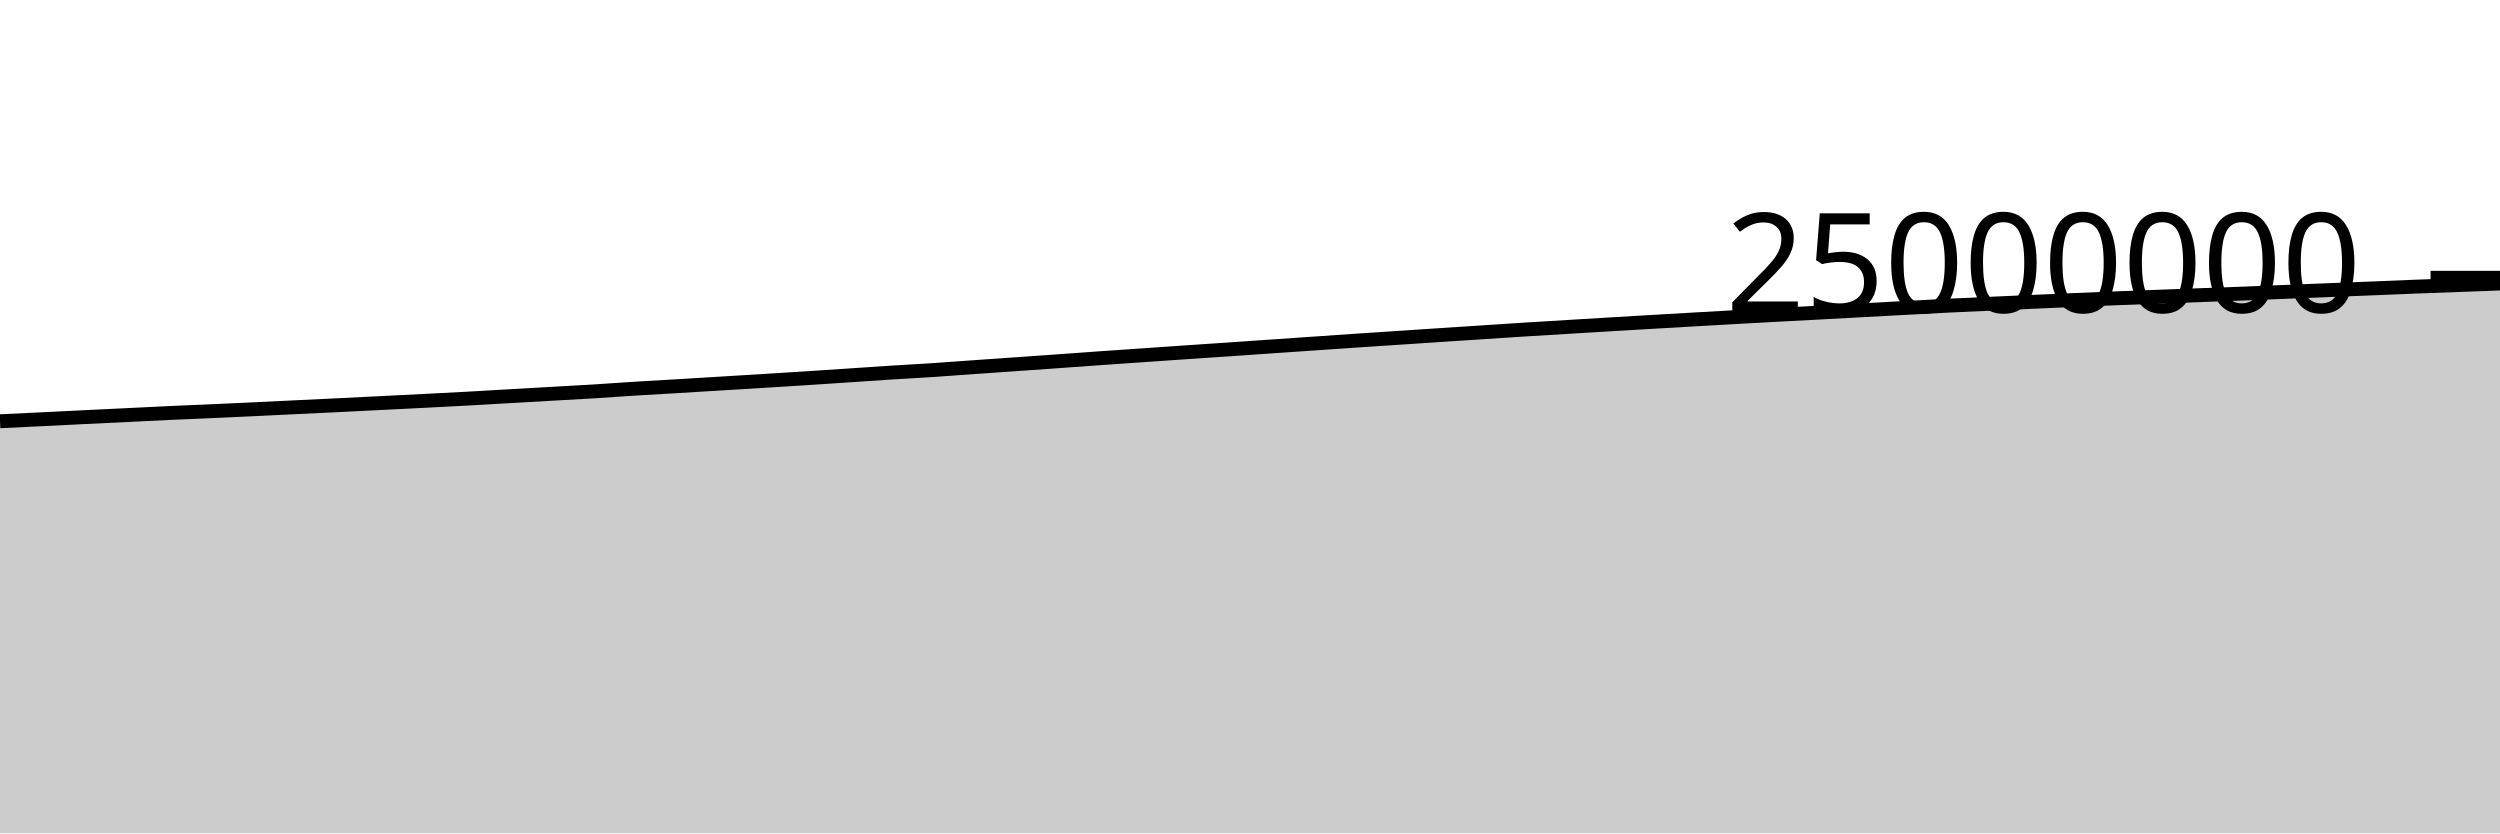
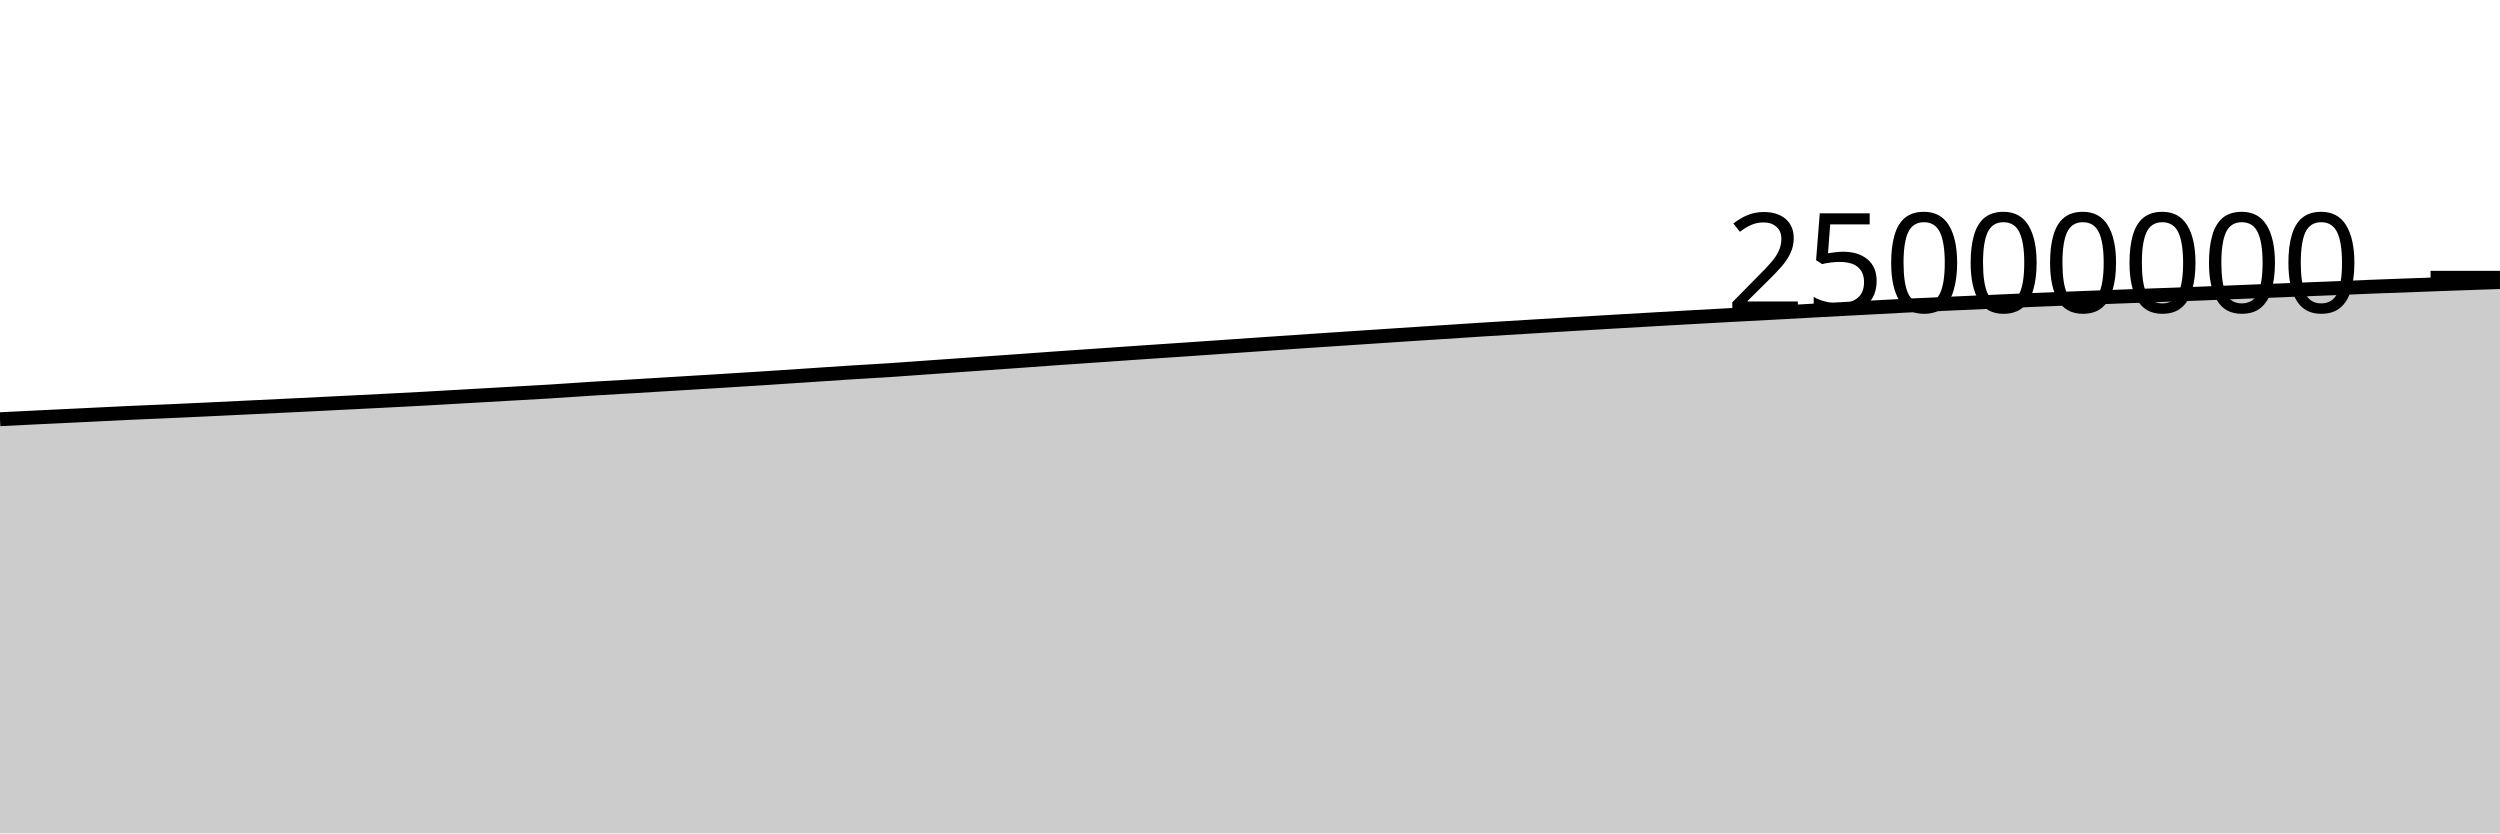
<svg xmlns="http://www.w3.org/2000/svg" viewBox="0 0 180 60">
  <g transform="translate(0,20)">
-     <path class="area" fill="rgba(0, 0, 0, 0.2)" d="M0,10.33C1.017,10.282,2.034,10.234,3.051,10.184C4.068,10.134,5.085,10.082,6.102,10.032C7.119,9.983,8.136,9.934,9.153,9.885C10.169,9.835,11.186,9.782,12.203,9.736C13.22,9.689,14.237,9.65,15.254,9.605C16.271,9.559,17.288,9.512,18.305,9.464C19.322,9.416,20.339,9.365,21.356,9.316C22.373,9.267,23.39,9.219,24.407,9.17C25.424,9.12,26.441,9.069,27.458,9.018C28.475,8.967,29.492,8.917,30.508,8.865C31.525,8.813,32.542,8.762,33.559,8.706C34.576,8.651,35.593,8.589,36.61,8.531C37.627,8.472,38.644,8.415,39.661,8.357C40.678,8.299,41.695,8.246,42.712,8.183C43.729,8.12,44.746,8.044,45.763,7.98C46.78,7.917,47.797,7.863,48.814,7.802C49.831,7.741,50.847,7.678,51.864,7.616C52.881,7.554,53.898,7.494,54.915,7.431C55.932,7.368,56.949,7.305,57.966,7.239C58.983,7.174,60,7.105,61.017,7.038C62.034,6.97,63.051,6.898,64.068,6.833C65.085,6.768,66.102,6.716,67.119,6.649C68.136,6.582,69.153,6.503,70.169,6.431C71.186,6.36,72.203,6.29,73.22,6.218C74.237,6.147,75.254,6.076,76.271,6.003C77.288,5.931,78.305,5.854,79.322,5.783C80.339,5.711,81.356,5.643,82.373,5.573C83.39,5.503,84.407,5.431,85.424,5.362C86.441,5.293,87.458,5.226,88.475,5.157C89.492,5.088,90.508,5.016,91.525,4.946C92.542,4.876,93.559,4.806,94.576,4.736C95.593,4.667,96.61,4.596,97.627,4.527C98.644,4.459,99.661,4.392,100.678,4.325C101.695,4.257,102.712,4.189,103.729,4.122C104.746,4.055,105.763,3.989,106.78,3.923C107.797,3.857,108.814,3.788,109.831,3.724C110.847,3.66,111.864,3.599,112.881,3.538C113.898,3.476,114.915,3.414,115.932,3.354C116.949,3.293,117.966,3.234,118.983,3.174C120,3.115,121.017,3.056,122.034,2.997C123.051,2.939,124.068,2.881,125.085,2.824C126.102,2.768,127.119,2.712,128.136,2.657C129.153,2.603,130.169,2.55,131.186,2.496C132.203,2.441,133.22,2.384,134.237,2.329C135.254,2.274,136.271,2.22,137.288,2.166C138.305,2.112,139.322,2.055,140.339,2.005C141.356,1.955,142.373,1.911,143.39,1.865C144.407,1.819,145.424,1.773,146.441,1.728C147.458,1.683,148.475,1.637,149.492,1.594C150.508,1.551,151.525,1.511,152.542,1.471C153.559,1.432,154.576,1.394,155.593,1.356C156.61,1.318,157.627,1.279,158.644,1.242C159.661,1.204,160.678,1.17,161.695,1.13C162.712,1.091,163.729,1.047,164.746,1.006C165.763,0.965,166.78,0.924,167.797,0.884C168.814,0.844,169.831,0.805,170.847,0.764C171.864,0.723,172.881,0.678,173.898,0.639C174.915,0.599,175.932,0.564,176.949,0.526C177.966,0.488,178.983,0.451,180,0.413L180,40C178.983,40,177.966,40,176.949,40C175.932,40,174.915,40,173.898,40C172.881,40,171.864,40,170.847,40C169.831,40,168.814,40,167.797,40C166.78,40,165.763,40,164.746,40C163.729,40,162.712,40,161.695,40C160.678,40,159.661,40,158.644,40C157.627,40,156.61,40,155.593,40C154.576,40,153.559,40,152.542,40C151.525,40,150.508,40,149.492,40C148.475,40,147.458,40,146.441,40C145.424,40,144.407,40,143.39,40C142.373,40,141.356,40,140.339,40C139.322,40,138.305,40,137.288,40C136.271,40,135.254,40,134.237,40C133.22,40,132.203,40,131.186,40C130.169,40,129.153,40,128.136,40C127.119,40,126.102,40,125.085,40C124.068,40,123.051,40,122.034,40C121.017,40,120,40,118.983,40C117.966,40,116.949,40,115.932,40C114.915,40,113.898,40,112.881,40C111.864,40,110.847,40,109.831,40C108.814,40,107.797,40,106.78,40C105.763,40,104.746,40,103.729,40C102.712,40,101.695,40,100.678,40C99.661,40,98.644,40,97.627,40C96.61,40,95.593,40,94.576,40C93.559,40,92.542,40,91.525,40C90.508,40,89.492,40,88.475,40C87.458,40,86.441,40,85.424,40C84.407,40,83.39,40,82.373,40C81.356,40,80.339,40,79.322,40C78.305,40,77.288,40,76.271,40C75.254,40,74.237,40,73.22,40C72.203,40,71.186,40,70.169,40C69.153,40,68.136,40,67.119,40C66.102,40,65.085,40,64.068,40C63.051,40,62.034,40,61.017,40C60,40,58.983,40,57.966,40C56.949,40,55.932,40,54.915,40C53.898,40,52.881,40,51.864,40C50.847,40,49.831,40,48.814,40C47.797,40,46.78,40,45.763,40C44.746,40,43.729,40,42.712,40C41.695,40,40.678,40,39.661,40C38.644,40,37.627,40,36.61,40C35.593,40,34.576,40,33.559,40C32.542,40,31.525,40,30.508,40C29.492,40,28.475,40,27.458,40C26.441,40,25.424,40,24.407,40C23.39,40,22.373,40,21.356,40C20.339,40,19.322,40,18.305,40C17.288,40,16.271,40,15.254,40C14.237,40,13.22,40,12.203,40C11.186,40,10.169,40,9.153,40C8.136,40,7.119,40,6.102,40C5.085,40,4.068,40,3.051,40C2.034,40,1.017,40,0,40Z" />
-     <path class="line" stroke="black" fill="none" d="M0,10.33C1.017,10.282,2.034,10.234,3.051,10.184C4.068,10.134,5.085,10.082,6.102,10.032C7.119,9.983,8.136,9.934,9.153,9.885C10.169,9.835,11.186,9.782,12.203,9.736C13.22,9.689,14.237,9.65,15.254,9.605C16.271,9.559,17.288,9.512,18.305,9.464C19.322,9.416,20.339,9.365,21.356,9.316C22.373,9.267,23.39,9.219,24.407,9.17C25.424,9.12,26.441,9.069,27.458,9.018C28.475,8.967,29.492,8.917,30.508,8.865C31.525,8.813,32.542,8.762,33.559,8.706C34.576,8.651,35.593,8.589,36.61,8.531C37.627,8.472,38.644,8.415,39.661,8.357C40.678,8.299,41.695,8.246,42.712,8.183C43.729,8.12,44.746,8.044,45.763,7.98C46.78,7.917,47.797,7.863,48.814,7.802C49.831,7.741,50.847,7.678,51.864,7.616C52.881,7.554,53.898,7.494,54.915,7.431C55.932,7.368,56.949,7.305,57.966,7.239C58.983,7.174,60,7.105,61.017,7.038C62.034,6.97,63.051,6.898,64.068,6.833C65.085,6.768,66.102,6.716,67.119,6.649C68.136,6.582,69.153,6.503,70.169,6.431C71.186,6.36,72.203,6.29,73.22,6.218C74.237,6.147,75.254,6.076,76.271,6.003C77.288,5.931,78.305,5.854,79.322,5.783C80.339,5.711,81.356,5.643,82.373,5.573C83.39,5.503,84.407,5.431,85.424,5.362C86.441,5.293,87.458,5.226,88.475,5.157C89.492,5.088,90.508,5.016,91.525,4.946C92.542,4.876,93.559,4.806,94.576,4.736C95.593,4.667,96.61,4.596,97.627,4.527C98.644,4.459,99.661,4.392,100.678,4.325C101.695,4.257,102.712,4.189,103.729,4.122C104.746,4.055,105.763,3.989,106.78,3.923C107.797,3.857,108.814,3.788,109.831,3.724C110.847,3.66,111.864,3.599,112.881,3.538C113.898,3.476,114.915,3.414,115.932,3.354C116.949,3.293,117.966,3.234,118.983,3.174C120,3.115,121.017,3.056,122.034,2.997C123.051,2.939,124.068,2.881,125.085,2.824C126.102,2.768,127.119,2.712,128.136,2.657C129.153,2.603,130.169,2.55,131.186,2.496C132.203,2.441,133.22,2.384,134.237,2.329C135.254,2.274,136.271,2.22,137.288,2.166C138.305,2.112,139.322,2.055,140.339,2.005C141.356,1.955,142.373,1.911,143.39,1.865C144.407,1.819,145.424,1.773,146.441,1.728C147.458,1.683,148.475,1.637,149.492,1.594C150.508,1.551,151.525,1.511,152.542,1.471C153.559,1.432,154.576,1.394,155.593,1.356C156.61,1.318,157.627,1.279,158.644,1.242C159.661,1.204,160.678,1.17,161.695,1.13C162.712,1.091,163.729,1.047,164.746,1.006C165.763,0.965,166.78,0.924,167.797,0.884C168.814,0.844,169.831,0.805,170.847,0.764C171.864,0.723,172.881,0.678,173.898,0.639C174.915,0.599,175.932,0.564,176.949,0.526C177.966,0.488,178.983,0.451,180,0.413" />
+     <path class="area" fill="rgba(0, 0, 0, 0.2)" d="M0,10.184C1.017,10.133,2.034,10.082,3.051,10.032C4.068,9.983,5.085,9.934,6.102,9.885C7.119,9.835,8.136,9.782,9.153,9.736C10.169,9.689,11.186,9.65,12.203,9.605C13.22,9.559,14.237,9.512,15.254,9.464C16.271,9.416,17.288,9.365,18.305,9.316C19.322,9.267,20.339,9.219,21.356,9.17C22.373,9.12,23.39,9.069,24.407,9.018C25.424,8.967,26.441,8.917,27.458,8.865C28.475,8.813,29.492,8.762,30.508,8.706C31.525,8.651,32.542,8.589,33.559,8.531C34.576,8.472,35.593,8.415,36.61,8.357C37.627,8.299,38.644,8.246,39.661,8.183C40.678,8.12,41.695,8.044,42.712,7.98C43.729,7.917,44.746,7.863,45.763,7.802C46.78,7.741,47.797,7.678,48.814,7.616C49.831,7.554,50.847,7.494,51.864,7.431C52.881,7.368,53.898,7.305,54.915,7.239C55.932,7.174,56.949,7.105,57.966,7.038C58.983,6.97,60,6.898,61.017,6.833C62.034,6.768,63.051,6.716,64.068,6.649C65.085,6.582,66.102,6.503,67.119,6.431C68.136,6.36,69.153,6.29,70.169,6.218C71.186,6.147,72.203,6.076,73.22,6.003C74.237,5.931,75.254,5.854,76.271,5.783C77.288,5.711,78.305,5.643,79.322,5.573C80.339,5.503,81.356,5.431,82.373,5.362C83.39,5.293,84.407,5.226,85.424,5.157C86.441,5.088,87.458,5.016,88.475,4.946C89.492,4.876,90.508,4.806,91.525,4.736C92.542,4.667,93.559,4.596,94.576,4.527C95.593,4.459,96.61,4.392,97.627,4.325C98.644,4.257,99.661,4.189,100.678,4.122C101.695,4.055,102.712,3.989,103.729,3.923C104.746,3.857,105.763,3.788,106.78,3.724C107.797,3.66,108.814,3.599,109.831,3.538C110.847,3.476,111.864,3.414,112.881,3.354C113.898,3.293,114.915,3.234,115.932,3.174C116.949,3.115,117.966,3.056,118.983,2.997C120,2.939,121.017,2.881,122.034,2.824C123.051,2.768,124.068,2.712,125.085,2.657C126.102,2.603,127.119,2.55,128.136,2.496C129.153,2.441,130.169,2.384,131.186,2.329C132.203,2.274,133.22,2.22,134.237,2.166C135.254,2.112,136.271,2.055,137.288,2.005C138.305,1.955,139.322,1.911,140.339,1.865C141.356,1.819,142.373,1.773,143.39,1.728C144.407,1.683,145.424,1.637,146.441,1.594C147.458,1.551,148.475,1.511,149.492,1.471C150.508,1.432,151.525,1.394,152.542,1.356C153.559,1.318,154.576,1.279,155.593,1.242C156.61,1.204,157.627,1.17,158.644,1.13C159.661,1.091,160.678,1.047,161.695,1.006C162.712,0.965,163.729,0.924,164.746,0.884C165.763,0.844,166.78,0.805,167.797,0.764C168.814,0.723,169.831,0.678,170.847,0.639C171.864,0.599,172.881,0.564,173.898,0.526C174.915,0.488,175.932,0.45,176.949,0.413C177.966,0.377,178.983,0.342,180,0.308L180,40C178.983,40,177.966,40,176.949,40C175.932,40,174.915,40,173.898,40C172.881,40,171.864,40,170.847,40C169.831,40,168.814,40,167.797,40C166.78,40,165.763,40,164.746,40C163.729,40,162.712,40,161.695,40C160.678,40,159.661,40,158.644,40C157.627,40,156.61,40,155.593,40C154.576,40,153.559,40,152.542,40C151.525,40,150.508,40,149.492,40C148.475,40,147.458,40,146.441,40C145.424,40,144.407,40,143.39,40C142.373,40,141.356,40,140.339,40C139.322,40,138.305,40,137.288,40C136.271,40,135.254,40,134.237,40C133.22,40,132.203,40,131.186,40C130.169,40,129.153,40,128.136,40C127.119,40,126.102,40,125.085,40C124.068,40,123.051,40,122.034,40C121.017,40,120,40,118.983,40C117.966,40,116.949,40,115.932,40C114.915,40,113.898,40,112.881,40C111.864,40,110.847,40,109.831,40C108.814,40,107.797,40,106.78,40C105.763,40,104.746,40,103.729,40C102.712,40,101.695,40,100.678,40C99.661,40,98.644,40,97.627,40C96.61,40,95.593,40,94.576,40C93.559,40,92.542,40,91.525,40C90.508,40,89.492,40,88.475,40C87.458,40,86.441,40,85.424,40C84.407,40,83.39,40,82.373,40C81.356,40,80.339,40,79.322,40C78.305,40,77.288,40,76.271,40C75.254,40,74.237,40,73.22,40C72.203,40,71.186,40,70.169,40C69.153,40,68.136,40,67.119,40C66.102,40,65.085,40,64.068,40C63.051,40,62.034,40,61.017,40C60,40,58.983,40,57.966,40C56.949,40,55.932,40,54.915,40C53.898,40,52.881,40,51.864,40C50.847,40,49.831,40,48.814,40C47.797,40,46.78,40,45.763,40C44.746,40,43.729,40,42.712,40C41.695,40,40.678,40,39.661,40C38.644,40,37.627,40,36.61,40C35.593,40,34.576,40,33.559,40C32.542,40,31.525,40,30.508,40C29.492,40,28.475,40,27.458,40C26.441,40,25.424,40,24.407,40C23.39,40,22.373,40,21.356,40C20.339,40,19.322,40,18.305,40C17.288,40,16.271,40,15.254,40C14.237,40,13.22,40,12.203,40C11.186,40,10.169,40,9.153,40C8.136,40,7.119,40,6.102,40C5.085,40,4.068,40,3.051,40C2.034,40,1.017,40,0,40Z" />
+     <path class="line" stroke="black" fill="none" d="M0,10.184C1.017,10.133,2.034,10.082,3.051,10.032C4.068,9.983,5.085,9.934,6.102,9.885C7.119,9.835,8.136,9.782,9.153,9.736C10.169,9.689,11.186,9.65,12.203,9.605C13.22,9.559,14.237,9.512,15.254,9.464C16.271,9.416,17.288,9.365,18.305,9.316C19.322,9.267,20.339,9.219,21.356,9.17C22.373,9.12,23.39,9.069,24.407,9.018C25.424,8.967,26.441,8.917,27.458,8.865C28.475,8.813,29.492,8.762,30.508,8.706C31.525,8.651,32.542,8.589,33.559,8.531C34.576,8.472,35.593,8.415,36.61,8.357C37.627,8.299,38.644,8.246,39.661,8.183C40.678,8.12,41.695,8.044,42.712,7.98C43.729,7.917,44.746,7.863,45.763,7.802C46.78,7.741,47.797,7.678,48.814,7.616C49.831,7.554,50.847,7.494,51.864,7.431C52.881,7.368,53.898,7.305,54.915,7.239C55.932,7.174,56.949,7.105,57.966,7.038C58.983,6.97,60,6.898,61.017,6.833C62.034,6.768,63.051,6.716,64.068,6.649C65.085,6.582,66.102,6.503,67.119,6.431C68.136,6.36,69.153,6.29,70.169,6.218C71.186,6.147,72.203,6.076,73.22,6.003C74.237,5.931,75.254,5.854,76.271,5.783C77.288,5.711,78.305,5.643,79.322,5.573C80.339,5.503,81.356,5.431,82.373,5.362C83.39,5.293,84.407,5.226,85.424,5.157C86.441,5.088,87.458,5.016,88.475,4.946C89.492,4.876,90.508,4.806,91.525,4.736C92.542,4.667,93.559,4.596,94.576,4.527C95.593,4.459,96.61,4.392,97.627,4.325C98.644,4.257,99.661,4.189,100.678,4.122C101.695,4.055,102.712,3.989,103.729,3.923C104.746,3.857,105.763,3.788,106.78,3.724C107.797,3.66,108.814,3.599,109.831,3.538C110.847,3.476,111.864,3.414,112.881,3.354C113.898,3.293,114.915,3.234,115.932,3.174C116.949,3.115,117.966,3.056,118.983,2.997C120,2.939,121.017,2.881,122.034,2.824C123.051,2.768,124.068,2.712,125.085,2.657C126.102,2.603,127.119,2.55,128.136,2.496C129.153,2.441,130.169,2.384,131.186,2.329C132.203,2.274,133.22,2.22,134.237,2.166C135.254,2.112,136.271,2.055,137.288,2.005C138.305,1.955,139.322,1.911,140.339,1.865C141.356,1.819,142.373,1.773,143.39,1.728C144.407,1.683,145.424,1.637,146.441,1.594C147.458,1.551,148.475,1.511,149.492,1.471C150.508,1.432,151.525,1.394,152.542,1.356C153.559,1.318,154.576,1.279,155.593,1.242C156.61,1.204,157.627,1.17,158.644,1.13C159.661,1.091,160.678,1.047,161.695,1.006C162.712,0.965,163.729,0.924,164.746,0.884C165.763,0.844,166.78,0.805,167.797,0.764C168.814,0.723,169.831,0.678,170.847,0.639C171.864,0.599,172.881,0.564,173.898,0.526C174.915,0.488,175.932,0.45,176.949,0.413C177.966,0.377,178.983,0.342,180,0.308" />
    <path class="axis-ceiling" stroke-width="1" stroke="black" fill="none" d="M175,0L180,0" />
    <text class="axis-ceiling-label" font-family="sans-serif" text-anchor="end" font-size="10px" x="170" y="2.5">25000000</text>
  </g>
</svg>
